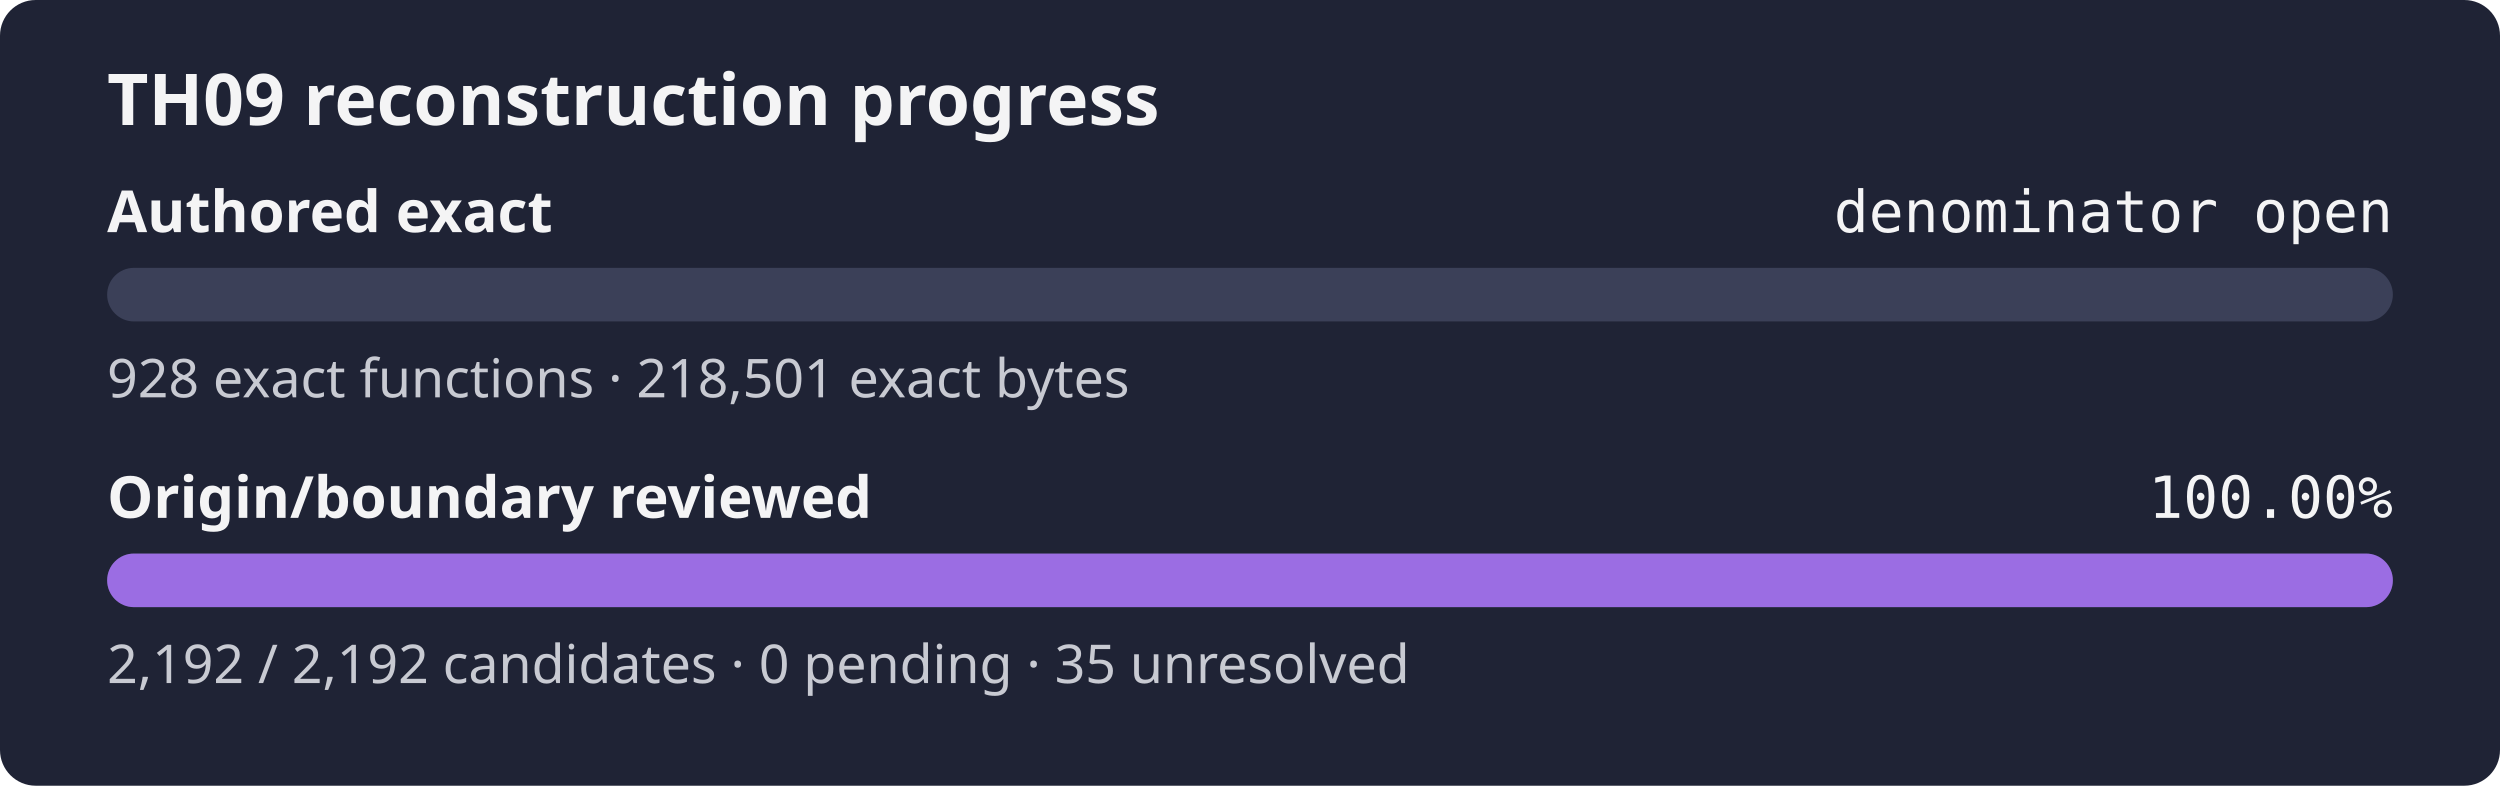
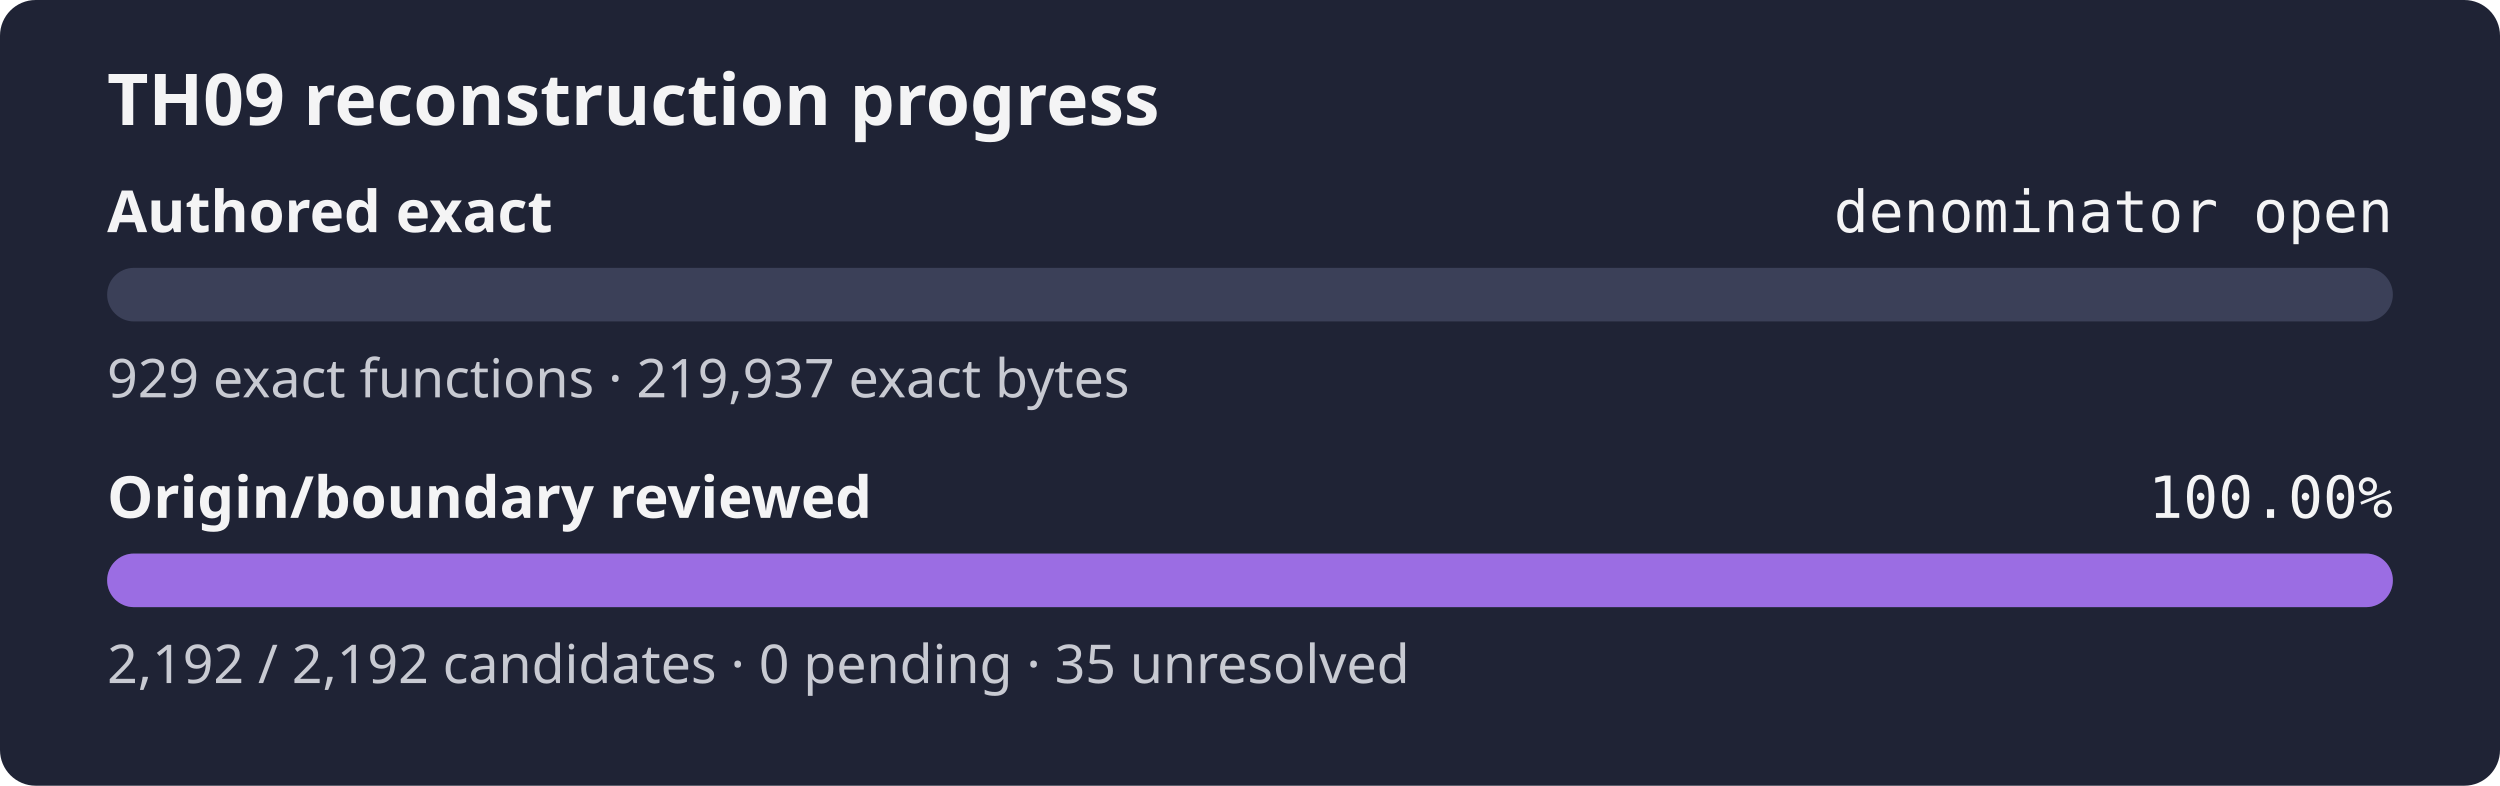
<svg xmlns="http://www.w3.org/2000/svg" width="560" height="176" role="img" aria-label="TH09 reconstruction progress: authored exact denominator open, origin review 100.00%">
  <rect width="560" height="176" rx="8" fill="#1f2335" />
  <text x="24" y="28" fill="#f4f4f5" font-family="sans-serif" font-size="16" font-weight="600">TH09 reconstruction progress</text>
  <text x="24" y="52" fill="#f4f4f5" font-family="sans-serif" font-size="13" font-weight="600">Authored exact</text>
  <text x="536" y="52" fill="#f4f4f5" text-anchor="end" font-family="monospace" font-size="13">denominator open</text>
  <rect x="24" y="60" width="512" height="12" rx="6" fill="#3b4058" />
  <rect x="24" y="60" width="0.00" height="12" rx="6" fill="#9b6de3" />
-   <text x="24" y="89" fill="#c8cad2" font-family="sans-serif" font-size="12">928 exact functions · 218,501 exact bytes</text>
+   <text x="24" y="89" fill="#c8cad2" font-family="sans-serif" font-size="12">929 exact functions · 219,937 exact bytes</text>
  <text x="24" y="116" fill="#f4f4f5" font-family="sans-serif" font-size="13" font-weight="600">Origin/boundary reviewed</text>
  <text x="536" y="116" fill="#f4f4f5" text-anchor="end" font-family="monospace" font-size="13">100.00%</text>
  <rect x="24" y="124" width="512" height="12" rx="6" fill="#3b4058" />
  <rect x="24" y="124" width="512.00" height="12" rx="6" fill="#9b6de3" />
  <text x="24" y="153" fill="#c8cad2" font-family="sans-serif" font-size="12">2,192 / 2,192 candidates · 0 pending · 35 unresolved</text>
</svg>
